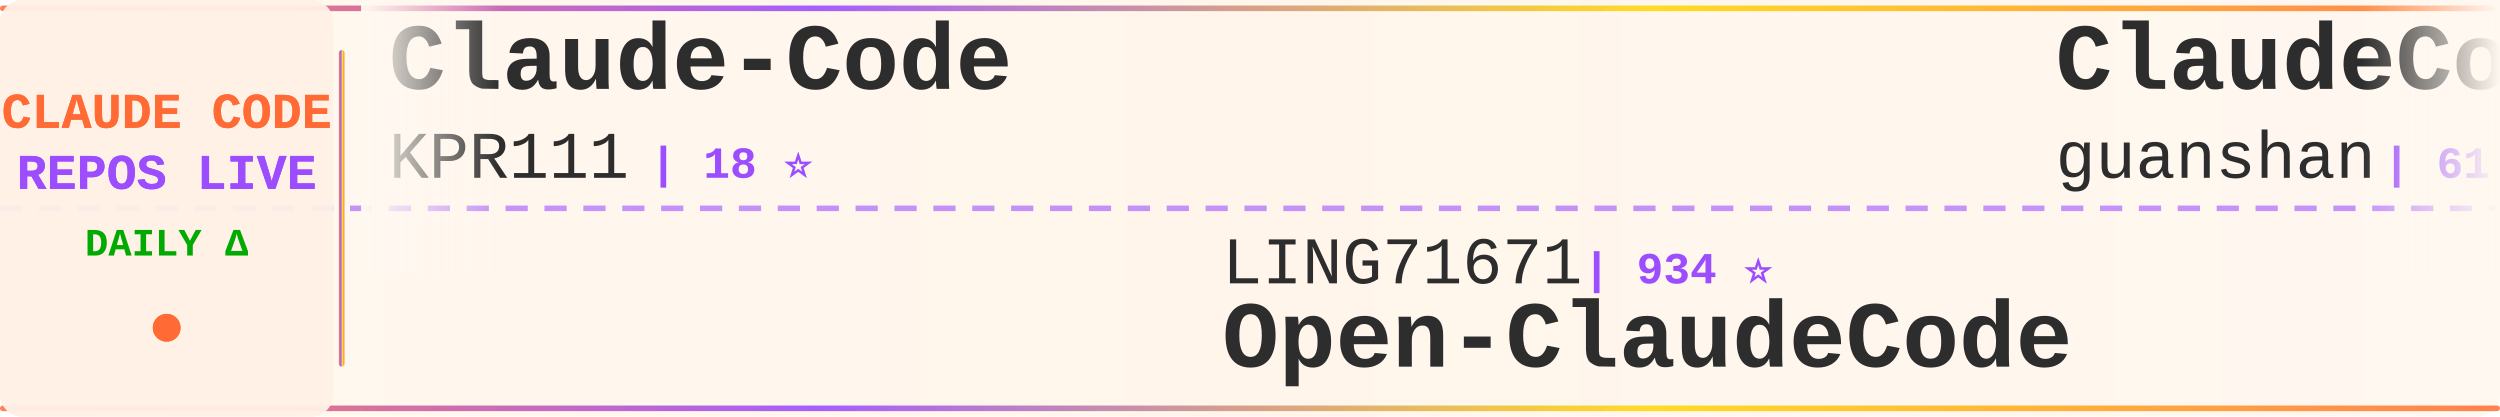
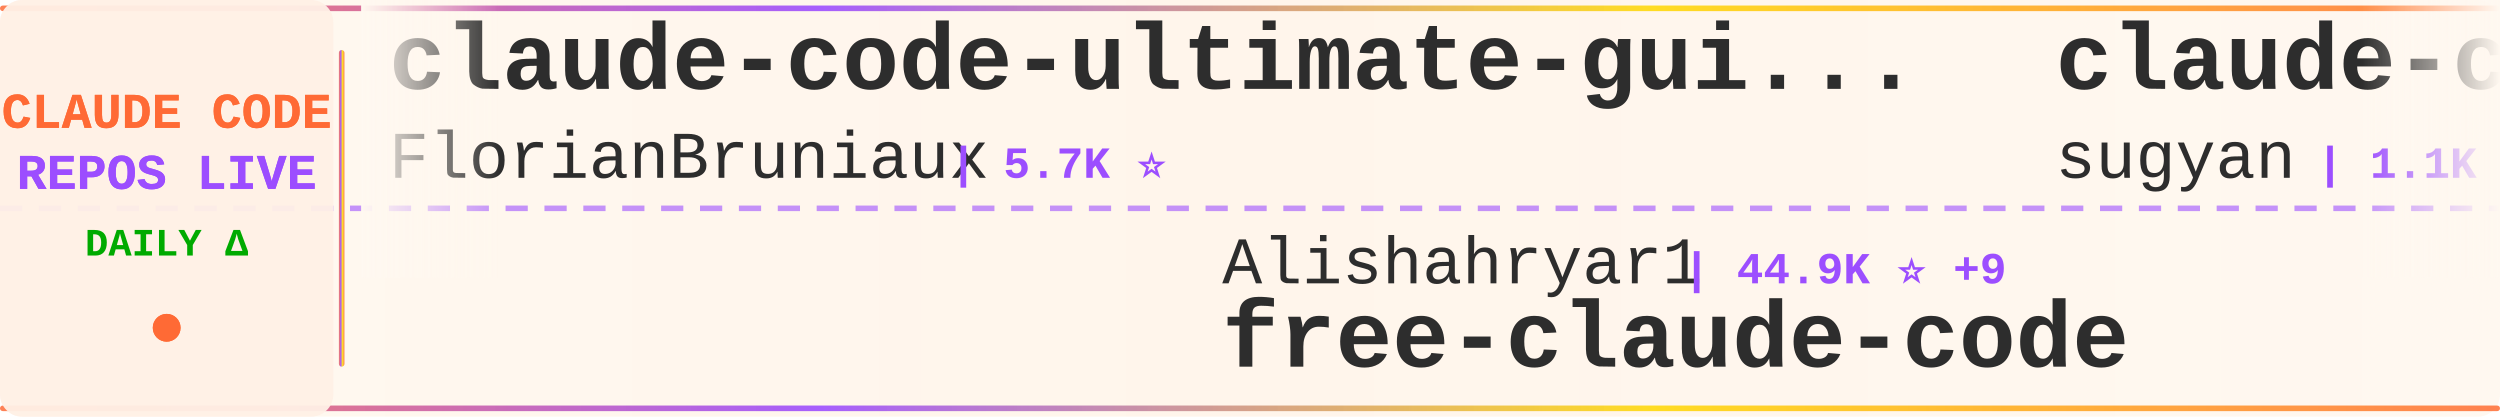
<svg xmlns="http://www.w3.org/2000/svg" width="900" height="150">
  <defs>
    <linearGradient id="tickerBg" x1="0%" y1="0%" x2="100%" y2="0%">
      <stop offset="0%" style="stop-color:#fff8f0;stop-opacity:0.98" />
      <stop offset="50%" style="stop-color:#fff5eb;stop-opacity:1" />
      <stop offset="100%" style="stop-color:#fff8f0;stop-opacity:0.98" />
    </linearGradient>
    <linearGradient id="borderGrad" x1="0%" y1="0%" x2="100%" y2="0%">
      <stop offset="0%" style="stop-color:#FF6B35;stop-opacity:0.85">
        <animate attributeName="stop-opacity" values="0.85;1;0.85" dur="2s" repeatCount="indefinite" />
      </stop>
      <stop offset="33%" style="stop-color:#9C4EFF;stop-opacity:0.9">
        <animate attributeName="stop-opacity" values="0.9;1;0.9" dur="2.2s" repeatCount="indefinite" />
      </stop>
      <stop offset="66%" style="stop-color:#FFD700;stop-opacity:0.85">
        <animate attributeName="stop-opacity" values="0.85;1;0.85" dur="1.8s" repeatCount="indefinite" />
      </stop>
      <stop offset="100%" style="stop-color:#FF6B35;stop-opacity:0.85">
        <animate attributeName="stop-opacity" values="0.85;1;0.85" dur="2s" repeatCount="indefinite" />
      </stop>
    </linearGradient>
    <filter id="textGlow">
      <feGaussianBlur stdDeviation="0.15" result="coloredBlur" />
      <feMerge>
        <feMergeNode in="coloredBlur" />
        <feMergeNode in="SourceGraphic" />
      </feMerge>
    </filter>
    <filter id="metricGlow">
      <feGaussianBlur stdDeviation="0.2" result="coloredBlur" />
      <feMerge>
        <feMergeNode in="coloredBlur" />
        <feMergeNode in="SourceGraphic" />
      </feMerge>
    </filter>
    <linearGradient id="leftFade" x1="0%" y1="0%" x2="100%" y2="0%">
      <stop offset="0%" style="stop-color:#fff8f0;stop-opacity:1" />
      <stop offset="100%" style="stop-color:#fff8f0;stop-opacity:0" />
    </linearGradient>
    <linearGradient id="rightFade" x1="0%" y1="0%" x2="100%" y2="0%">
      <stop offset="0%" style="stop-color:#fff8f0;stop-opacity:0" />
      <stop offset="100%" style="stop-color:#fff8f0;stop-opacity:1" />
    </linearGradient>
  </defs>
  <rect width="900" height="150" fill="url(#tickerBg)" rx="8" />
  <rect x="0" y="2" width="900" height="2" fill="url(#borderGrad)" rx="1" />
  <rect x="0" y="146" width="900" height="2" fill="url(#borderGrad)" rx="1" />
  <line x1="0" y1="75" x2="900" y2="75" stroke="#9C4EFF" stroke-width="2" stroke-dasharray="8 6" opacity="0.6" />
  <rect x="0" y="0" width="120" height="150" fill="#fff0e6" opacity="0.95" rx="8" />
  <text x="60" y="46" font-family="'Courier New', monospace" font-size="18" font-weight="bold" fill="#FF6B35" text-anchor="middle" filter="url(#textGlow)">
    CLAUDE CODE
  </text>
  <text x="60" y="68" font-family="'Courier New', monospace" font-size="18" font-weight="bold" fill="#9C4EFF" text-anchor="middle" filter="url(#textGlow)">
    REPOS LIVE
  </text>
  <text x="60" y="92" font-family="'Courier New', monospace" font-size="14" font-weight="bold" fill="#00aa00" text-anchor="middle">
    DAILY Δ
  </text>
  <circle cx="60" cy="118" r="5" fill="#FF6B35" filter="url(#metricGlow)">
    <animate attributeName="r" values="4;6;4" dur="1.5s" repeatCount="indefinite" />
    <animate attributeName="opacity" values="0.6;1;0.6" dur="1.5s" repeatCount="indefinite" />
  </circle>
  <rect x="122" y="18" width="2" height="114" fill="url(#borderGrad)" rx="1" />
  <clipPath id="tickerClip">
    <rect x="130" y="0" width="770" height="150" />
  </clipPath>
  <g clip-path="url(#tickerClip)">
    <g id="tickerItems">
      <animateTransform attributeName="transform" attributeType="XML" type="translate" from="0 0" to="-3000 0" dur="54s" repeatCount="indefinite" />
      <g transform="translate(0, 0)">
-         <text x="140" y="32" font-family="'Courier New', monospace" font-size="34" font-weight="bold" fill="#2d2d2d">Claude-Code</text>
-         <text x="140" y="64" font-family="'Courier New', monospace" font-size="24" font-weight="normal" fill="#2d2d2d" opacity="1.0">KPR111</text>
-         <text x="234" y="64" font-family="'Courier New', monospace" font-size="16" font-weight="bold" fill="#9C4EFF"> | 18 ⭐</text>
+         <text x="140" y="32" font-family="'Courier New', monospace" font-size="34" font-weight="bold" fill="#2d2d2d">claude-code-ultimate-gui...</text>
+         <text x="140" y="64" font-family="'Courier New', monospace" font-size="24" font-weight="normal" fill="#2d2d2d" opacity="1.0">FlorianBruniaux</text>
+         <text x="342" y="64" font-family="'Courier New', monospace" font-size="16" font-weight="bold" fill="#9C4EFF"> | 5.7K ⭐</text>
      </g>
      <g transform="translate(300, 0)">
-         <text x="140" y="102" font-family="'Courier New', monospace" font-size="24" font-weight="normal" fill="#2d2d2d" opacity="1.0">LING71671</text>
-         <text x="270" y="102" font-family="'Courier New', monospace" font-size="16" font-weight="bold" fill="#9C4EFF"> | 934 ⭐</text>
-         <text x="140" y="132" font-family="'Courier New', monospace" font-size="34" font-weight="bold" fill="#2d2d2d">Open-ClaudeCode</text>
+         <text x="140" y="102" font-family="'Courier New', monospace" font-size="24" font-weight="normal" fill="#2d2d2d" opacity="1.0">Alishahryar1</text>
+         <text x="306" y="102" font-family="'Courier New', monospace" font-size="16" font-weight="bold" fill="#9C4EFF"> | 44.9K ⭐ +9</text>
+         <text x="140" y="132" font-family="'Courier New', monospace" font-size="34" font-weight="bold" fill="#2d2d2d">free-claude-code</text>
      </g>
      <g transform="translate(600, 0)">
-         <text x="140" y="32" font-family="'Courier New', monospace" font-size="34" font-weight="bold" fill="#2d2d2d">ClaudeCode</text>
-         <text x="140" y="64" font-family="'Courier New', monospace" font-size="24" font-weight="normal" fill="#2d2d2d" opacity="1.0">guanshan</text>
-         <text x="258" y="64" font-family="'Courier New', monospace" font-size="16" font-weight="bold" fill="#9C4EFF"> | 61 ⭐</text>
+         <text x="140" y="32" font-family="'Courier New', monospace" font-size="34" font-weight="bold" fill="#2d2d2d">claude-code-webui</text>
+         <text x="140" y="64" font-family="'Courier New', monospace" font-size="24" font-weight="normal" fill="#2d2d2d" opacity="1.0">sugyan</text>
+         <text x="234" y="64" font-family="'Courier New', monospace" font-size="16" font-weight="bold" fill="#9C4EFF"> | 1.1K ⭐ -1</text>
      </g>
      <g transform="translate(900, 0)">
-         <text x="140" y="102" font-family="'Courier New', monospace" font-size="24" font-weight="normal" fill="#2d2d2d" opacity="1.0">diet103</text>
-         <text x="246" y="102" font-family="'Courier New', monospace" font-size="16" font-weight="bold" fill="#9C4EFF"> | 10.0K ⭐ -1</text>
-         <text x="140" y="132" font-family="'Courier New', monospace" font-size="34" font-weight="bold" fill="#2d2d2d">claude-code-infrastructu...</text>
+         <text x="140" y="102" font-family="'Courier New', monospace" font-size="24" font-weight="normal" fill="#2d2d2d" opacity="1.0">ponponon</text>
+         <text x="258" y="102" font-family="'Courier New', monospace" font-size="16" font-weight="bold" fill="#9C4EFF"> | 2.3K ⭐</text>
+         <text x="140" y="132" font-family="'Courier New', monospace" font-size="34" font-weight="bold" fill="#2d2d2d">claude_code_src</text>
      </g>
      <g transform="translate(1200, 0)">
+         <text x="140" y="32" font-family="'Courier New', monospace" font-size="34" font-weight="bold" fill="#2d2d2d">claude-code-infrastructu...</text>
+         <text x="140" y="64" font-family="'Courier New', monospace" font-size="24" font-weight="normal" fill="#2d2d2d" opacity="1.0">diet103</text>
+         <text x="246" y="64" font-family="'Courier New', monospace" font-size="16" font-weight="bold" fill="#9C4EFF"> | 10.0K ⭐ +1</text>
+       </g>
+       <g transform="translate(1500, 0)">
+         <text x="140" y="102" font-family="'Courier New', monospace" font-size="24" font-weight="normal" fill="#2d2d2d" opacity="1.0">affaan-m</text>
+         <text x="258" y="102" font-family="'Courier New', monospace" font-size="16" font-weight="bold" fill="#9C4EFF"> | 238.8K ⭐ +20</text>
+         <text x="140" y="132" font-family="'Courier New', monospace" font-size="34" font-weight="bold" fill="#2d2d2d">ECC</text>
+       </g>
+       <g transform="translate(1800, 0)">
        <text x="140" y="32" font-family="'Courier New', monospace" font-size="34" font-weight="bold" fill="#2d2d2d">claude_codex_bridge</text>
        <text x="140" y="64" font-family="'Courier New', monospace" font-size="24" font-weight="normal" fill="#2d2d2d" opacity="1.0">SeemSeam</text>
        <text x="258" y="64" font-family="'Courier New', monospace" font-size="16" font-weight="bold" fill="#9C4EFF"> | 3.4K ⭐ +1</text>
      </g>
-       <g transform="translate(1500, 0)">
-         <text x="140" y="102" font-family="'Courier New', monospace" font-size="24" font-weight="normal" fill="#2d2d2d" opacity="1.0">pedrohcgs</text>
-         <text x="270" y="102" font-family="'Courier New', monospace" font-size="16" font-weight="bold" fill="#9C4EFF"> | 1.5K ⭐ +2</text>
-         <text x="140" y="132" font-family="'Courier New', monospace" font-size="34" font-weight="bold" fill="#2d2d2d">claude-code-my-workflow</text>
-       </g>
-       <g transform="translate(1800, 0)">
-         <text x="140" y="32" font-family="'Courier New', monospace" font-size="34" font-weight="bold" fill="#2d2d2d">claude-code-harness</text>
-         <text x="140" y="64" font-family="'Courier New', monospace" font-size="24" font-weight="normal" fill="#2d2d2d" opacity="1.0">Chachamaru127</text>
-         <text x="318" y="64" font-family="'Courier New', monospace" font-size="16" font-weight="bold" fill="#9C4EFF"> | 3.0K ⭐ +1</text>
-       </g>
      <g transform="translate(2100, 0)">
-         <text x="140" y="102" font-family="'Courier New', monospace" font-size="24" font-weight="normal" fill="#2d2d2d" opacity="1.0">davila7</text>
-         <text x="246" y="102" font-family="'Courier New', monospace" font-size="16" font-weight="bold" fill="#9C4EFF"> | 30.2K ⭐ +1</text>
-         <text x="140" y="132" font-family="'Courier New', monospace" font-size="34" font-weight="bold" fill="#2d2d2d">claude-code-templates</text>
+         <text x="140" y="102" font-family="'Courier New', monospace" font-size="24" font-weight="normal" fill="#2d2d2d" opacity="1.0">Yuyz0112</text>
+         <text x="258" y="102" font-family="'Courier New', monospace" font-size="16" font-weight="bold" fill="#9C4EFF"> | 2.4K ⭐ +1</text>
+         <text x="140" y="132" font-family="'Courier New', monospace" font-size="34" font-weight="bold" fill="#2d2d2d">claude-code-reverse</text>
      </g>
      <g transform="translate(2400, 0)">
-         <text x="140" y="32" font-family="'Courier New', monospace" font-size="34" font-weight="bold" fill="#2d2d2d">edmunds-claude-code</text>
-         <text x="140" y="64" font-family="'Courier New', monospace" font-size="24" font-weight="normal" fill="#2d2d2d" opacity="1.0">edmund-io</text>
-         <text x="270" y="64" font-family="'Courier New', monospace" font-size="16" font-weight="bold" fill="#9C4EFF"> | 1.5K ⭐</text>
+         <text x="140" y="32" font-family="'Courier New', monospace" font-size="34" font-weight="bold" fill="#2d2d2d">claude-code-telegram</text>
+         <text x="140" y="64" font-family="'Courier New', monospace" font-size="24" font-weight="normal" fill="#2d2d2d" opacity="1.0">RichardAtCT</text>
+         <text x="294" y="64" font-family="'Courier New', monospace" font-size="16" font-weight="bold" fill="#9C4EFF"> | 2.8K ⭐</text>
      </g>
      <g transform="translate(2700, 0)">
-         <text x="140" y="102" font-family="'Courier New', monospace" font-size="24" font-weight="normal" fill="#2d2d2d" opacity="1.0">lintsinghua</text>
-         <text x="294" y="102" font-family="'Courier New', monospace" font-size="16" font-weight="bold" fill="#9C4EFF"> | 4.1K ⭐</text>
-         <text x="140" y="132" font-family="'Courier New', monospace" font-size="34" font-weight="bold" fill="#2d2d2d">claude-code-book</text>
+         <text x="140" y="102" font-family="'Courier New', monospace" font-size="24" font-weight="normal" fill="#2d2d2d" opacity="1.0">darcyegb</text>
+         <text x="258" y="102" font-family="'Courier New', monospace" font-size="16" font-weight="bold" fill="#9C4EFF"> | 757 ⭐</text>
+         <text x="140" y="132" font-family="'Courier New', monospace" font-size="34" font-weight="bold" fill="#2d2d2d">ClaudeCodeAgents</text>
      </g>
      <g transform="translate(3000, 0)">
-         <text x="140" y="32" font-family="'Courier New', monospace" font-size="34" font-weight="bold" fill="#2d2d2d">Claude-Code</text>
-         <text x="140" y="64" font-family="'Courier New', monospace" font-size="24" font-weight="normal" fill="#2d2d2d" opacity="1.0">KPR111</text>
-         <text x="234" y="64" font-family="'Courier New', monospace" font-size="16" font-weight="bold" fill="#9C4EFF"> | 18 ⭐</text>
+         <text x="140" y="32" font-family="'Courier New', monospace" font-size="34" font-weight="bold" fill="#2d2d2d">claude-code-ultimate-gui...</text>
+         <text x="140" y="64" font-family="'Courier New', monospace" font-size="24" font-weight="normal" fill="#2d2d2d" opacity="1.0">FlorianBruniaux</text>
+         <text x="342" y="64" font-family="'Courier New', monospace" font-size="16" font-weight="bold" fill="#9C4EFF"> | 5.7K ⭐</text>
      </g>
      <g transform="translate(3300, 0)">
-         <text x="140" y="102" font-family="'Courier New', monospace" font-size="24" font-weight="normal" fill="#2d2d2d" opacity="1.0">LING71671</text>
-         <text x="270" y="102" font-family="'Courier New', monospace" font-size="16" font-weight="bold" fill="#9C4EFF"> | 934 ⭐</text>
-         <text x="140" y="132" font-family="'Courier New', monospace" font-size="34" font-weight="bold" fill="#2d2d2d">Open-ClaudeCode</text>
+         <text x="140" y="102" font-family="'Courier New', monospace" font-size="24" font-weight="normal" fill="#2d2d2d" opacity="1.0">Alishahryar1</text>
+         <text x="306" y="102" font-family="'Courier New', monospace" font-size="16" font-weight="bold" fill="#9C4EFF"> | 44.9K ⭐ +9</text>
+         <text x="140" y="132" font-family="'Courier New', monospace" font-size="34" font-weight="bold" fill="#2d2d2d">free-claude-code</text>
      </g>
      <g transform="translate(3600, 0)">
-         <text x="140" y="32" font-family="'Courier New', monospace" font-size="34" font-weight="bold" fill="#2d2d2d">ClaudeCode</text>
-         <text x="140" y="64" font-family="'Courier New', monospace" font-size="24" font-weight="normal" fill="#2d2d2d" opacity="1.0">guanshan</text>
-         <text x="258" y="64" font-family="'Courier New', monospace" font-size="16" font-weight="bold" fill="#9C4EFF"> | 61 ⭐</text>
+         <text x="140" y="32" font-family="'Courier New', monospace" font-size="34" font-weight="bold" fill="#2d2d2d">claude-code-webui</text>
+         <text x="140" y="64" font-family="'Courier New', monospace" font-size="24" font-weight="normal" fill="#2d2d2d" opacity="1.0">sugyan</text>
+         <text x="234" y="64" font-family="'Courier New', monospace" font-size="16" font-weight="bold" fill="#9C4EFF"> | 1.1K ⭐ -1</text>
      </g>
      <g transform="translate(3900, 0)">
-         <text x="140" y="102" font-family="'Courier New', monospace" font-size="24" font-weight="normal" fill="#2d2d2d" opacity="1.0">diet103</text>
-         <text x="246" y="102" font-family="'Courier New', monospace" font-size="16" font-weight="bold" fill="#9C4EFF"> | 10.0K ⭐ -1</text>
-         <text x="140" y="132" font-family="'Courier New', monospace" font-size="34" font-weight="bold" fill="#2d2d2d">claude-code-infrastructu...</text>
+         <text x="140" y="102" font-family="'Courier New', monospace" font-size="24" font-weight="normal" fill="#2d2d2d" opacity="1.0">ponponon</text>
+         <text x="258" y="102" font-family="'Courier New', monospace" font-size="16" font-weight="bold" fill="#9C4EFF"> | 2.3K ⭐</text>
+         <text x="140" y="132" font-family="'Courier New', monospace" font-size="34" font-weight="bold" fill="#2d2d2d">claude_code_src</text>
      </g>
    </g>
  </g>
  <rect x="130" y="0" width="50" height="100" fill="url(#leftFade)" />
  <rect x="850" y="0" width="50" height="100" fill="url(#rightFade)" />
</svg>
